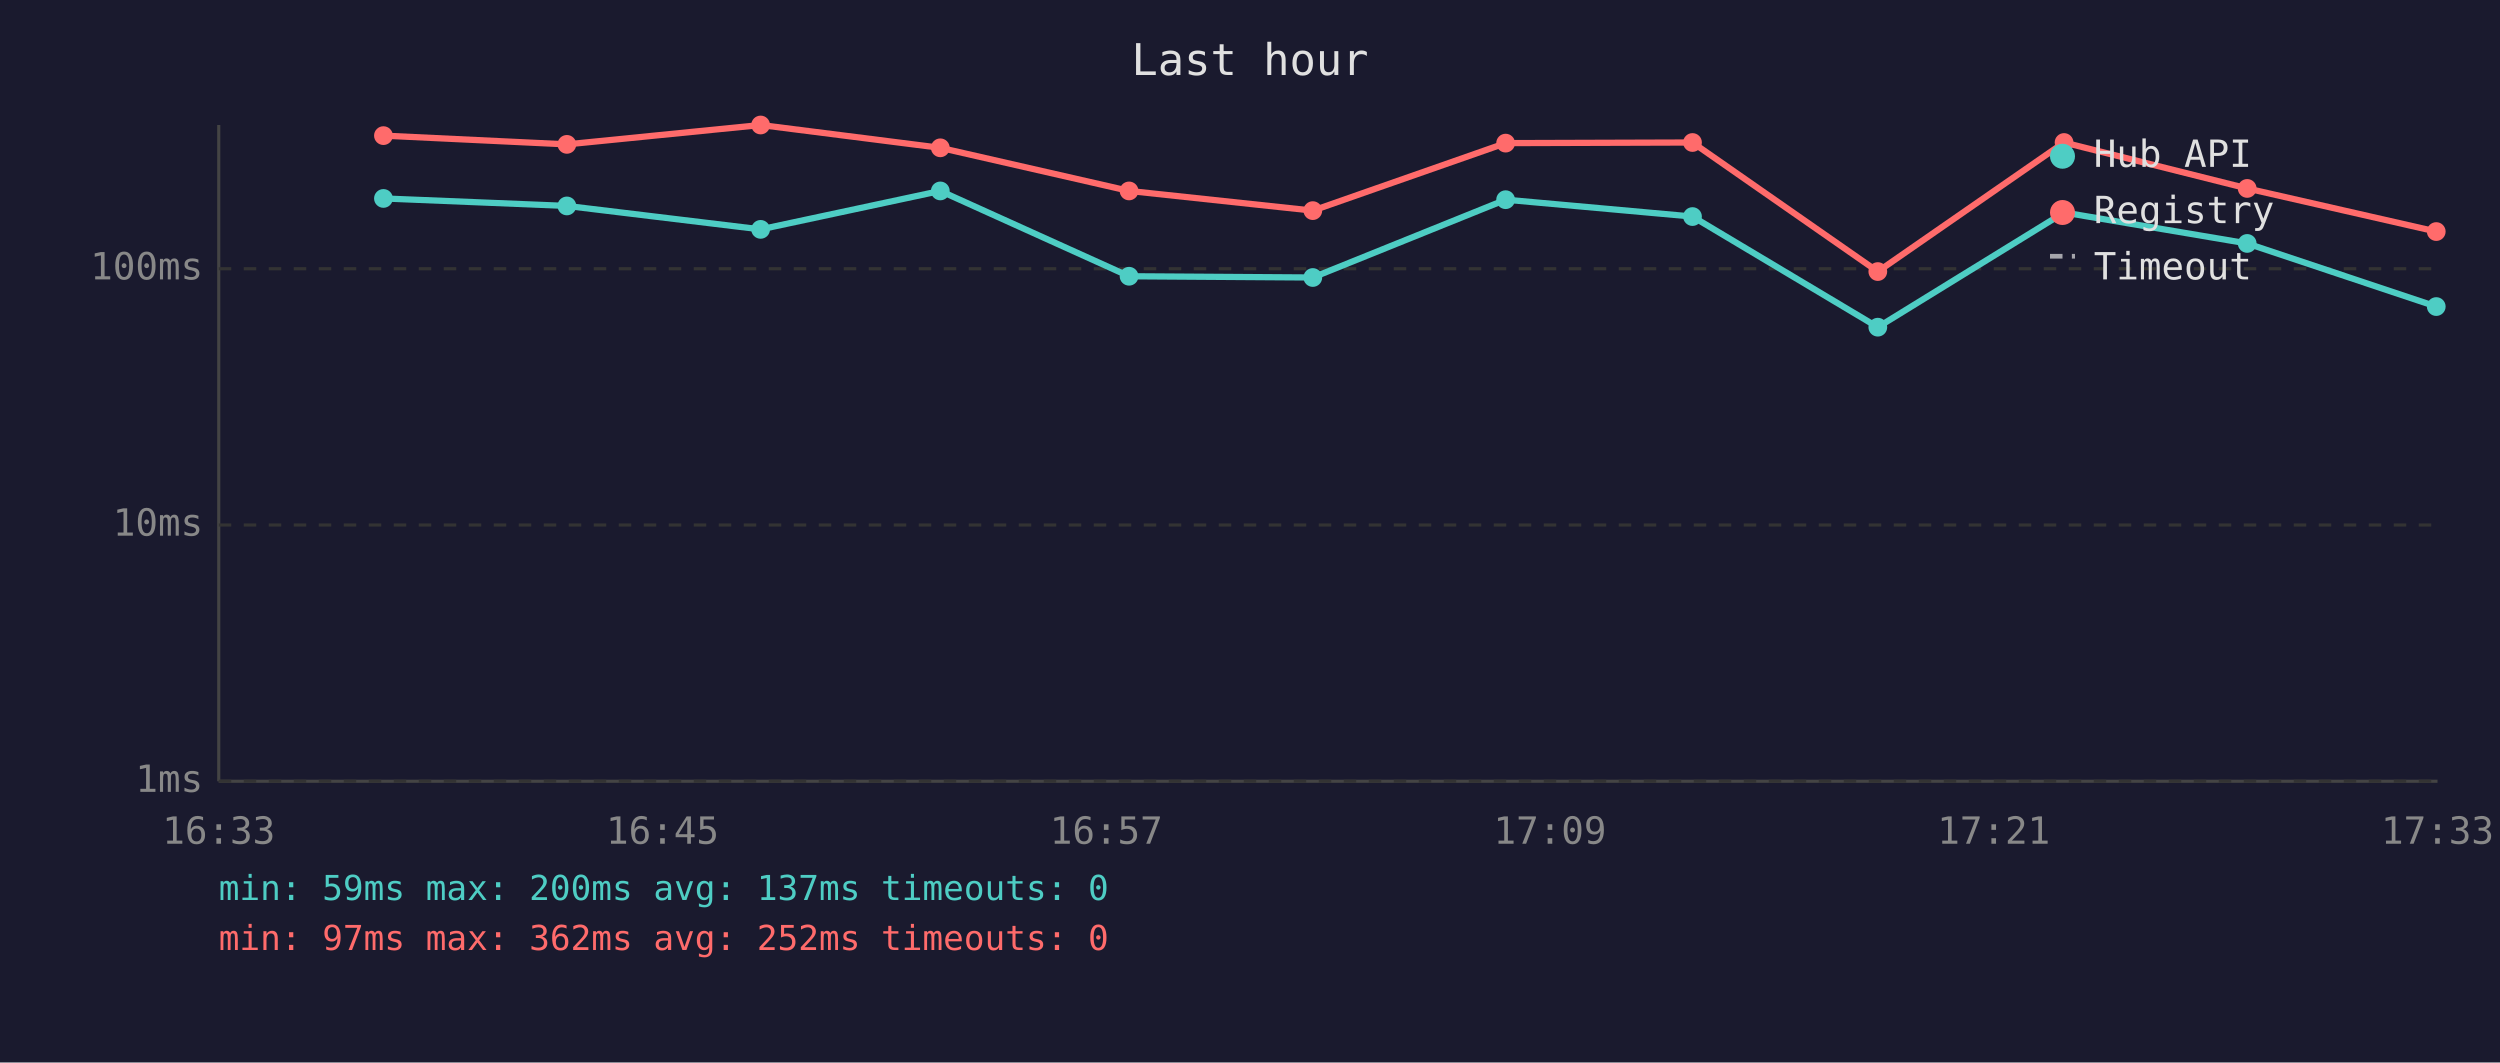
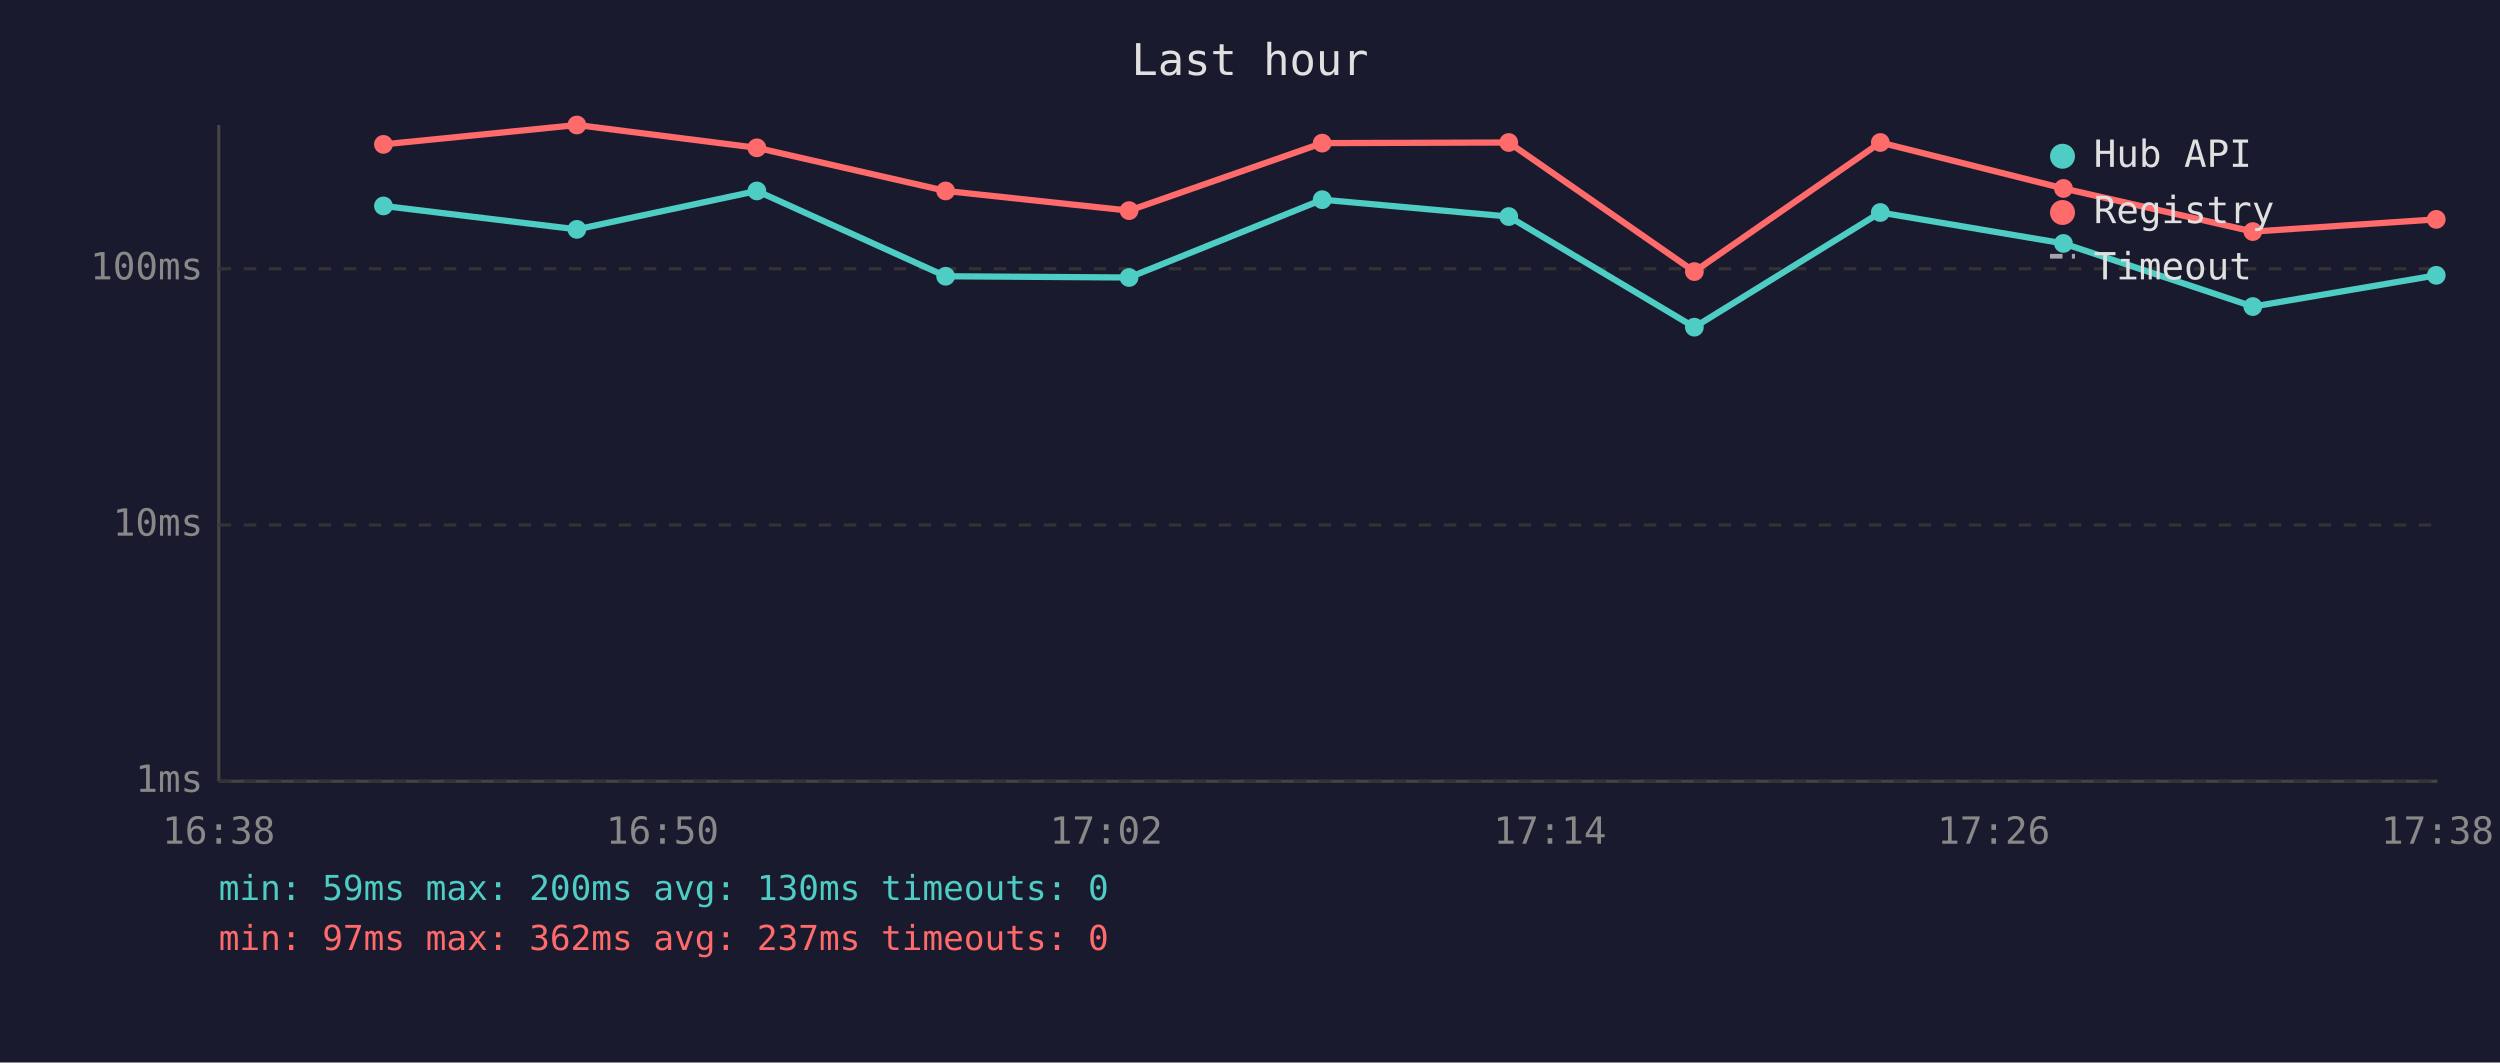
<svg xmlns="http://www.w3.org/2000/svg" viewBox="0 0 800 340" font-family="monospace" font-size="12">
  <rect width="800" height="340" fill="#1a1a2e" />
  <text x="400" y="24" fill="#e0e0e0" font-size="14" text-anchor="middle">Last hour</text>
  <line x1="70" y1="40" x2="70" y2="250" stroke="#444" stroke-width="1" />
  <line x1="70" y1="250" x2="780" y2="250" stroke="#444" stroke-width="1" />
  <line x1="70" y1="250" x2="780" y2="250" stroke="#333" stroke-width="1" stroke-dasharray="4" />
  <text x="65" y="250" fill="#888" text-anchor="end" dominant-baseline="middle">1ms</text>
  <line x1="70" y1="168" x2="780" y2="168" stroke="#333" stroke-width="1" stroke-dasharray="4" />
  <text x="65" y="168" fill="#888" text-anchor="end" dominant-baseline="middle">10ms</text>
  <line x1="70" y1="86" x2="780" y2="86" stroke="#333" stroke-width="1" stroke-dasharray="4" />
  <text x="65" y="86" fill="#888" text-anchor="end" dominant-baseline="middle">100ms</text>
-   <text x="70" y="270" fill="#888" text-anchor="middle">16:33</text>
-   <text x="212" y="270" fill="#888" text-anchor="middle">16:45</text>
-   <text x="354" y="270" fill="#888" text-anchor="middle">16:57</text>
-   <text x="496" y="270" fill="#888" text-anchor="middle">17:09</text>
-   <text x="638" y="270" fill="#888" text-anchor="middle">17:21</text>
-   <text x="780" y="270" fill="#888" text-anchor="middle">17:33</text>
-   <polyline points="122.7,63.5 181.4,65.9 243.4,73.4 300.9,61.1 361.3,88.4 420.1,88.8 481.8,63.9 541.6,69.3 600.9,104.7 660.5,68.0 719.1,77.9 779.6,98.1" fill="none" stroke="#4ecdc4" stroke-width="2" opacity="1" />
-   <circle cx="122.7" cy="63.5" r="3" fill="#4ecdc4" />
-   <circle cx="181.4" cy="65.9" r="3" fill="#4ecdc4" />
-   <circle cx="243.4" cy="73.4" r="3" fill="#4ecdc4" />
-   <circle cx="300.9" cy="61.1" r="3" fill="#4ecdc4" />
-   <circle cx="361.3" cy="88.4" r="3" fill="#4ecdc4" />
-   <circle cx="420.1" cy="88.8" r="3" fill="#4ecdc4" />
-   <circle cx="481.8" cy="63.9" r="3" fill="#4ecdc4" />
-   <circle cx="541.6" cy="69.3" r="3" fill="#4ecdc4" />
-   <circle cx="600.9" cy="104.7" r="3" fill="#4ecdc4" />
-   <circle cx="660.5" cy="68.0" r="3" fill="#4ecdc4" />
-   <circle cx="719.1" cy="77.9" r="3" fill="#4ecdc4" />
-   <circle cx="779.6" cy="98.1" r="3" fill="#4ecdc4" />
-   <polyline points="122.7,43.4 181.4,46.2 243.4,40.0 300.9,47.3 361.3,61.1 420.1,67.4 481.8,45.8 541.6,45.6 600.9,86.9 660.5,45.6 719.1,60.3 779.6,74.1" fill="none" stroke="#ff6b6b" stroke-width="2" opacity="1" />
-   <circle cx="122.7" cy="43.4" r="3" fill="#ff6b6b" />
-   <circle cx="181.4" cy="46.2" r="3" fill="#ff6b6b" />
-   <circle cx="243.4" cy="40.0" r="3" fill="#ff6b6b" />
-   <circle cx="300.9" cy="47.3" r="3" fill="#ff6b6b" />
-   <circle cx="361.3" cy="61.1" r="3" fill="#ff6b6b" />
-   <circle cx="420.1" cy="67.4" r="3" fill="#ff6b6b" />
-   <circle cx="481.8" cy="45.8" r="3" fill="#ff6b6b" />
-   <circle cx="541.6" cy="45.6" r="3" fill="#ff6b6b" />
-   <circle cx="600.9" cy="86.9" r="3" fill="#ff6b6b" />
-   <circle cx="660.5" cy="45.6" r="3" fill="#ff6b6b" />
-   <circle cx="719.1" cy="60.3" r="3" fill="#ff6b6b" />
-   <circle cx="779.6" cy="74.1" r="3" fill="#ff6b6b" />
+   <text x="70" y="270" fill="#888" text-anchor="middle">16:38</text>
+   <text x="212" y="270" fill="#888" text-anchor="middle">16:50</text>
+   <text x="354" y="270" fill="#888" text-anchor="middle">17:02</text>
+   <text x="496" y="270" fill="#888" text-anchor="middle">17:14</text>
+   <text x="638" y="270" fill="#888" text-anchor="middle">17:26</text>
+   <text x="780" y="270" fill="#888" text-anchor="middle">17:38</text>
+   <polyline points="122.7,65.9 184.6,73.4 242.2,61.1 302.6,88.4 361.3,88.8 423.1,63.9 482.8,69.3 542.2,104.7 601.7,68.0 660.3,77.9 720.9,98.1 779.6,88.1" fill="none" stroke="#4ecdc4" stroke-width="2" opacity="1" />
+   <circle cx="122.7" cy="65.9" r="3" fill="#4ecdc4" />
+   <circle cx="184.6" cy="73.4" r="3" fill="#4ecdc4" />
+   <circle cx="242.2" cy="61.1" r="3" fill="#4ecdc4" />
+   <circle cx="302.6" cy="88.4" r="3" fill="#4ecdc4" />
+   <circle cx="361.3" cy="88.8" r="3" fill="#4ecdc4" />
+   <circle cx="423.1" cy="63.9" r="3" fill="#4ecdc4" />
+   <circle cx="482.8" cy="69.3" r="3" fill="#4ecdc4" />
+   <circle cx="542.2" cy="104.7" r="3" fill="#4ecdc4" />
+   <circle cx="601.7" cy="68.0" r="3" fill="#4ecdc4" />
+   <circle cx="660.3" cy="77.9" r="3" fill="#4ecdc4" />
+   <circle cx="720.9" cy="98.1" r="3" fill="#4ecdc4" />
+   <circle cx="779.6" cy="88.1" r="3" fill="#4ecdc4" />
+   <polyline points="122.7,46.2 184.6,40.0 242.2,47.3 302.6,61.1 361.3,67.4 423.1,45.8 482.8,45.6 542.2,86.9 601.7,45.6 660.3,60.3 720.9,74.1 779.6,70.2" fill="none" stroke="#ff6b6b" stroke-width="2" opacity="1" />
+   <circle cx="122.7" cy="46.2" r="3" fill="#ff6b6b" />
+   <circle cx="184.6" cy="40.0" r="3" fill="#ff6b6b" />
+   <circle cx="242.2" cy="47.3" r="3" fill="#ff6b6b" />
+   <circle cx="302.6" cy="61.1" r="3" fill="#ff6b6b" />
+   <circle cx="361.3" cy="67.4" r="3" fill="#ff6b6b" />
+   <circle cx="423.1" cy="45.8" r="3" fill="#ff6b6b" />
+   <circle cx="482.8" cy="45.6" r="3" fill="#ff6b6b" />
+   <circle cx="542.2" cy="86.9" r="3" fill="#ff6b6b" />
+   <circle cx="601.7" cy="45.6" r="3" fill="#ff6b6b" />
+   <circle cx="660.3" cy="60.3" r="3" fill="#ff6b6b" />
+   <circle cx="720.9" cy="74.1" r="3" fill="#ff6b6b" />
+   <circle cx="779.6" cy="70.2" r="3" fill="#ff6b6b" />
  <circle cx="660" cy="50" r="4" fill="#4ecdc4" />
  <text x="670" y="50" fill="#e0e0e0" dominant-baseline="middle">Hub API</text>
  <circle cx="660" cy="68" r="4" fill="#ff6b6b" />
  <text x="670" y="68" fill="#e0e0e0" dominant-baseline="middle">Registry</text>
  <line x1="656" y1="82" x2="664" y2="82" stroke="#e0e0e0" stroke-width="1.5" stroke-dasharray="4,3" opacity="0.7" />
  <text x="670" y="86" fill="#e0e0e0" dominant-baseline="middle">Timeout</text>
-   <text x="70" y="288" fill="#4ecdc4" font-size="11">min: 59ms  max: 200ms  avg: 137ms  timeouts: 0</text>
-   <text x="70" y="304" fill="#ff6b6b" font-size="11">min: 97ms  max: 362ms  avg: 252ms  timeouts: 0</text>
+   <text x="70" y="288" fill="#4ecdc4" font-size="11">min: 59ms  max: 200ms  avg: 130ms  timeouts: 0</text>
+   <text x="70" y="304" fill="#ff6b6b" font-size="11">min: 97ms  max: 362ms  avg: 237ms  timeouts: 0</text>
</svg>
